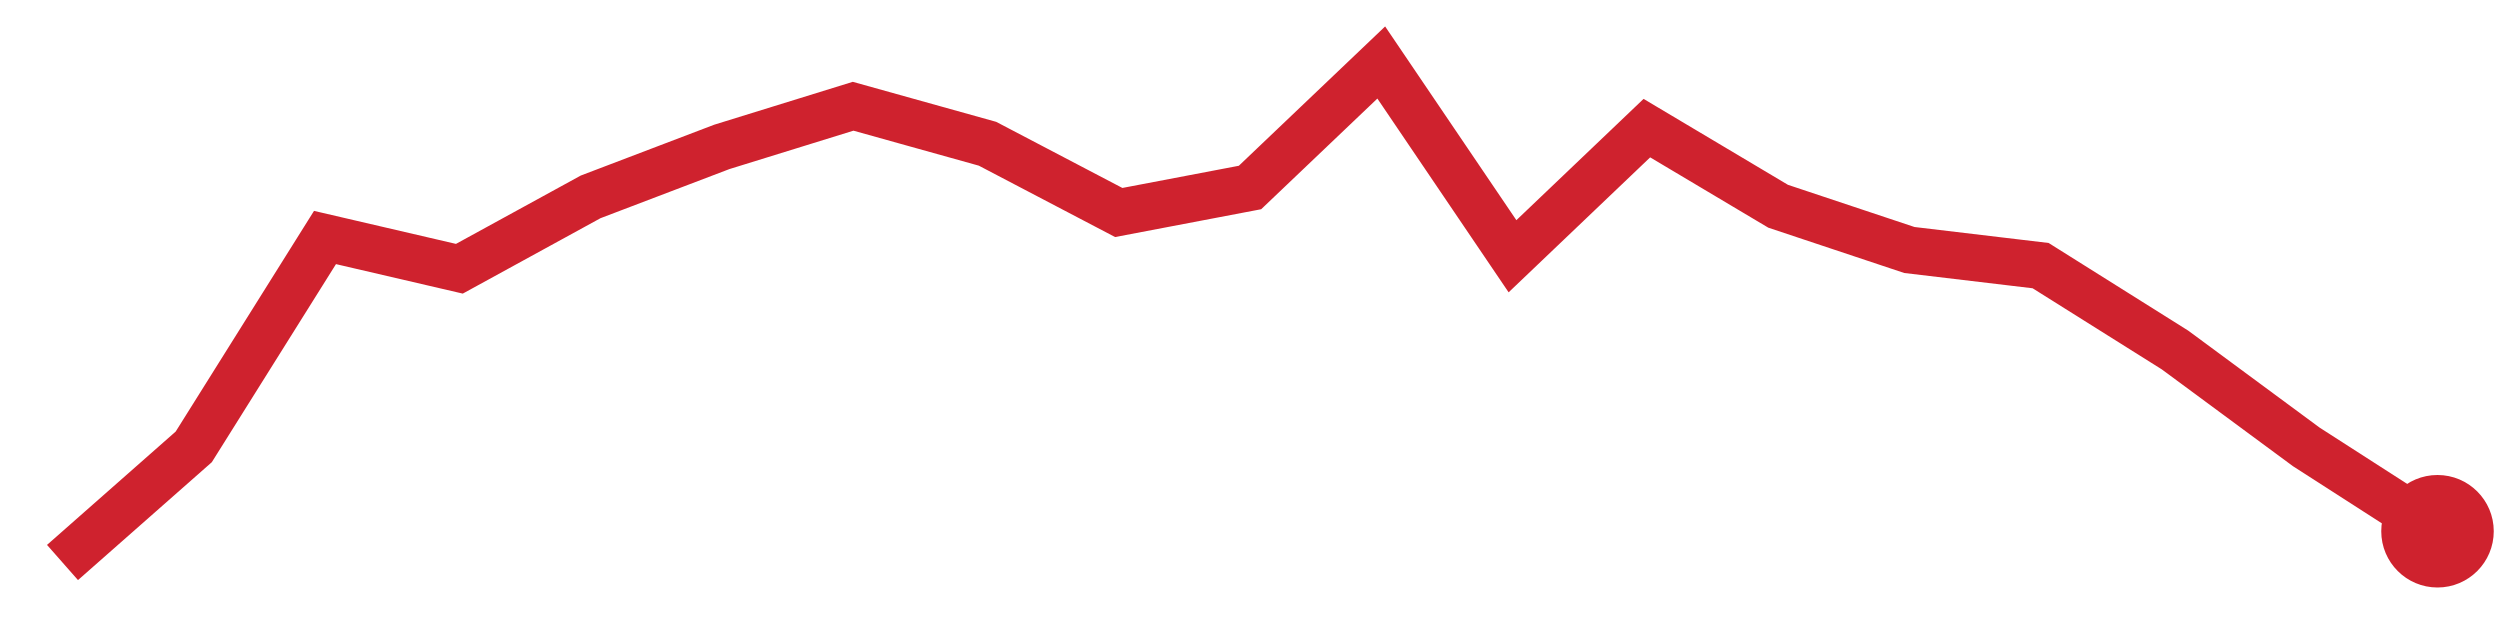
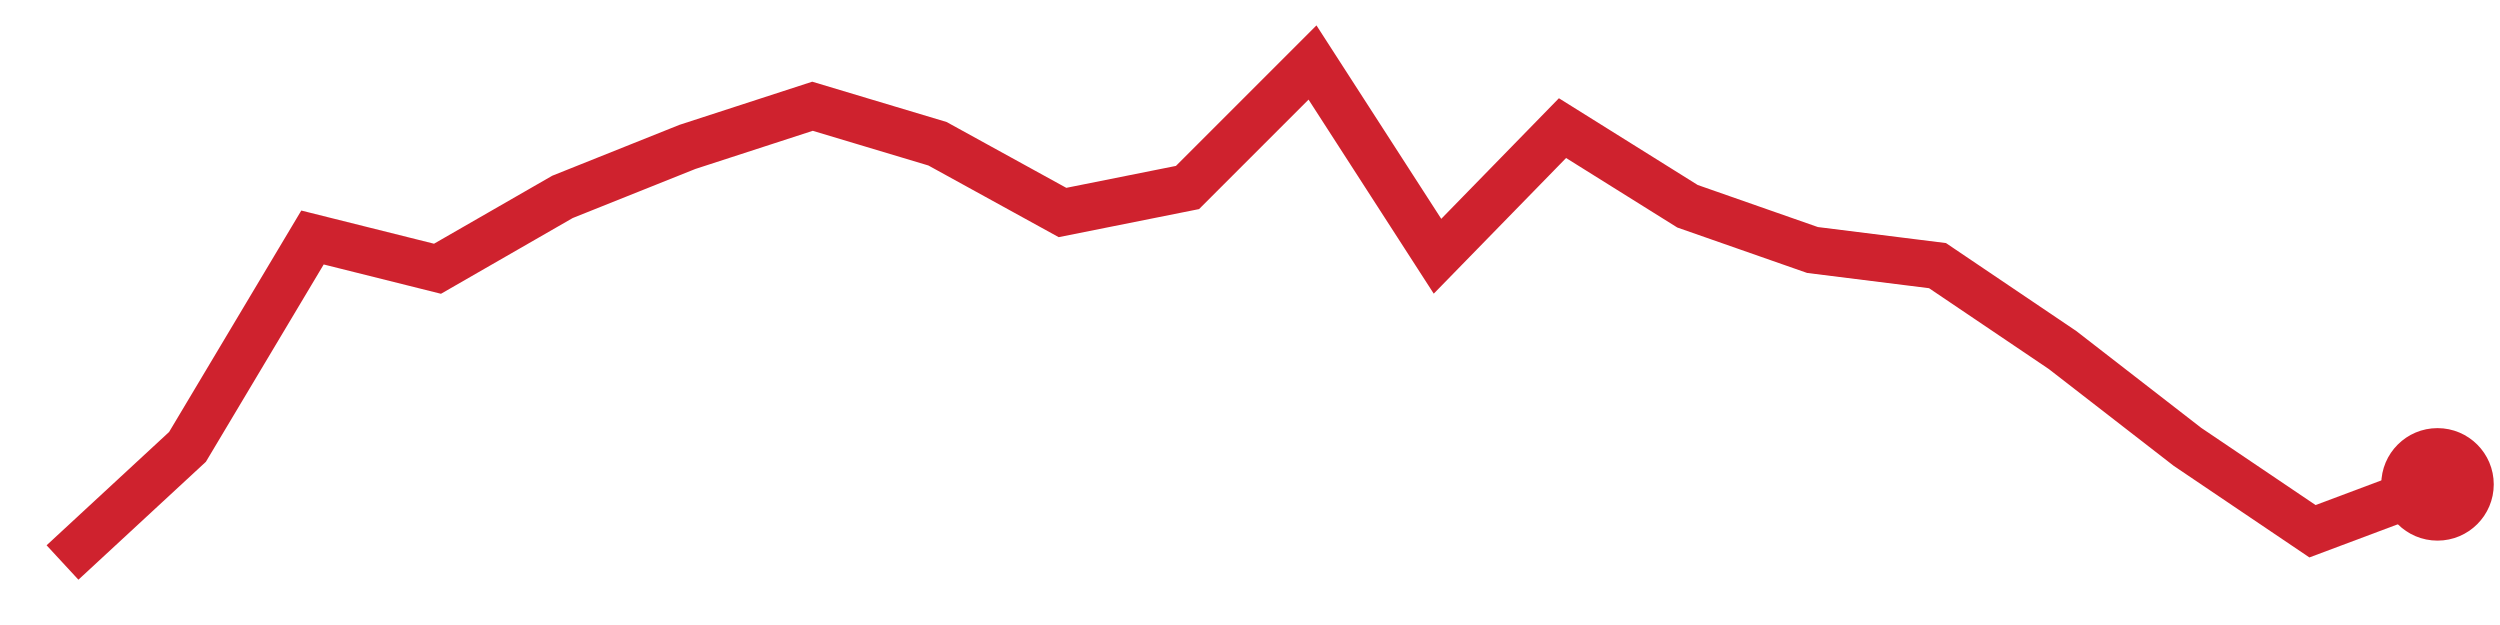
<svg xmlns="http://www.w3.org/2000/svg" viewBox="0 0 80 20" width="80" height="20" role="img" aria-label="trend">
-   <polyline points="2.0,18.0 6.2,14.3 10.4,7.6 14.7,8.6 18.9,6.3 23.1,4.7 27.3,3.4 31.6,4.6 35.8,6.8 40.0,6.0 44.2,2.0 48.4,8.2 52.7,4.1 56.9,6.6 61.1,8.0 65.3,8.5 69.6,11.2 73.8,14.3 78.0,17.0" fill="none" stroke="#cf222e" stroke-width="1.5" />
-   <circle cx="78.0" cy="17.0" r="1.8" fill="#cf222e" />
+   <polyline points="2.0,18.0 6.0,14.3 10.0,7.6 14.0,8.6 18.0,6.3 22.0,4.7 26.0,3.4 30.0,4.6 34.0,6.8 38.0,6.0 42.0,2.0 46.0,8.2 50.0,4.1 54.0,6.6 58.0,8.0 62.0,8.5 66.0,11.2 70.0,14.3 74.0,17.0 78.0,15.5" fill="none" stroke="#cf222e" stroke-width="1.5" />
+   <circle cx="78.0" cy="15.5" r="1.8" fill="#cf222e" />
</svg>
